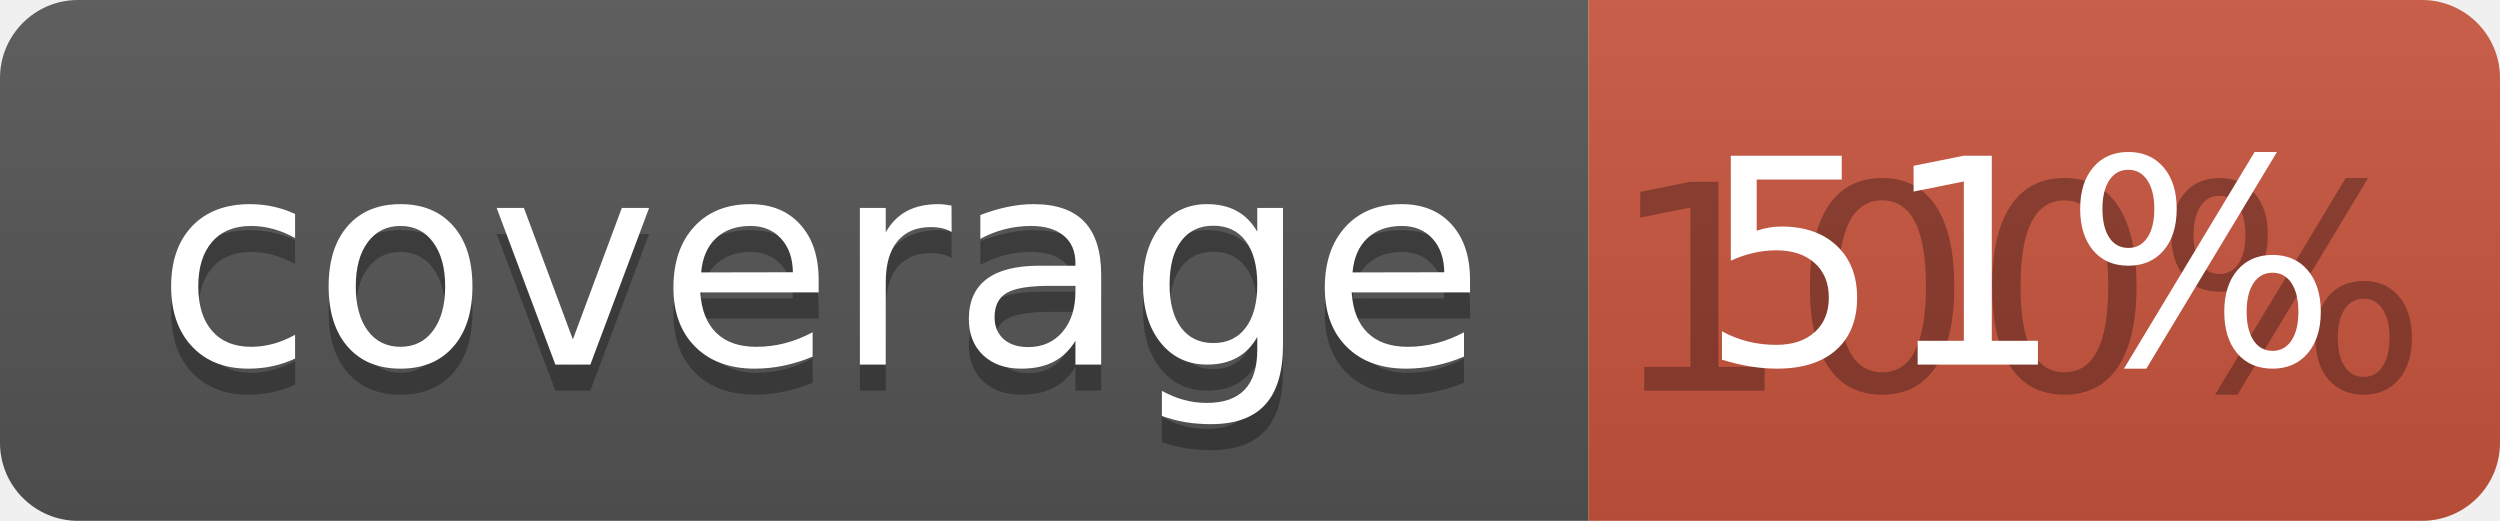
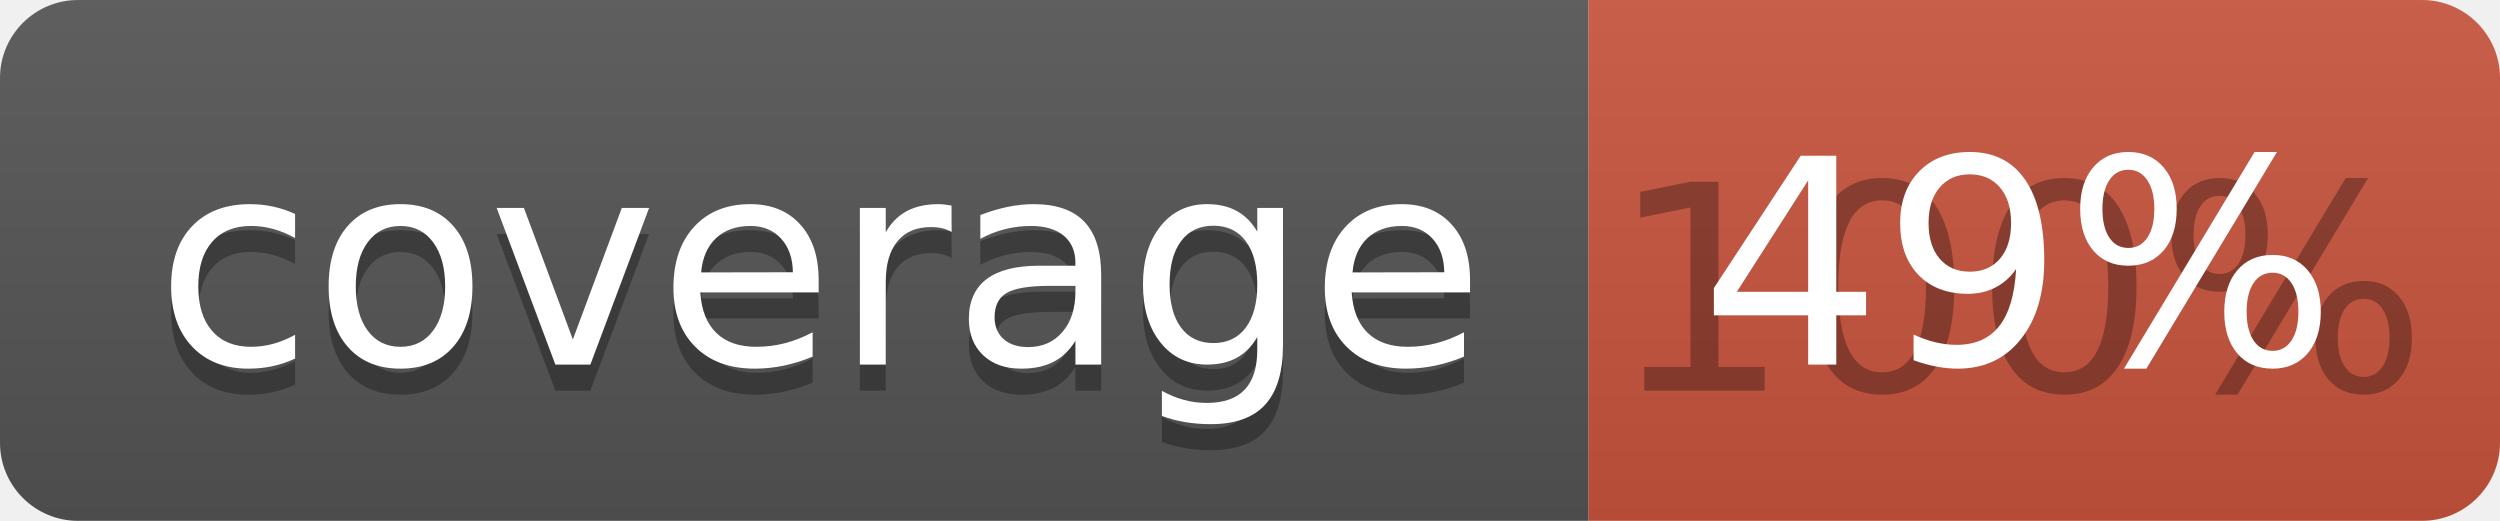
<svg xmlns="http://www.w3.org/2000/svg" width="96" height="20">
  <linearGradient id="b" x2="0" y2="100%">
    <stop offset="0" stop-color="#bbb" stop-opacity=".1" />
    <stop offset="1" stop-opacity=".1" />
  </linearGradient>
  <clipPath id="a">
    <rect width="96" height="20" rx="3" fill="#fff" />
  </clipPath>
  <g clip-path="url(#a)">
    <path fill="#555" d="M0 0h61v20H0z" />
    <path fill="#CA553E" d="M61 0h35v20H61z" />
    <path fill="url(#b)" d="M0 0h96v20H0z" />
  </g>
  <g fill="#fff" text-anchor="middle" font-family="DejaVu Sans,Verdana,Geneva,sans-serif" font-size="110">
    <text x="315" y="150" fill="#010101" fill-opacity=".3" transform="scale(.1)" textLength="510">coverage</text>
    <text x="315" y="140" transform="scale(.1)" textLength="510">coverage</text>
    <text x="775" y="150" fill="#010101" fill-opacity=".3" transform="scale(.1)" textLength="250">100%</text>
-     <text x="775" y="140" transform="scale(.1)" textLength="250">51%</text>
+     <text x="775" y="140" transform="scale(.1)" textLength="250">49%</text>
  </g>
</svg>
